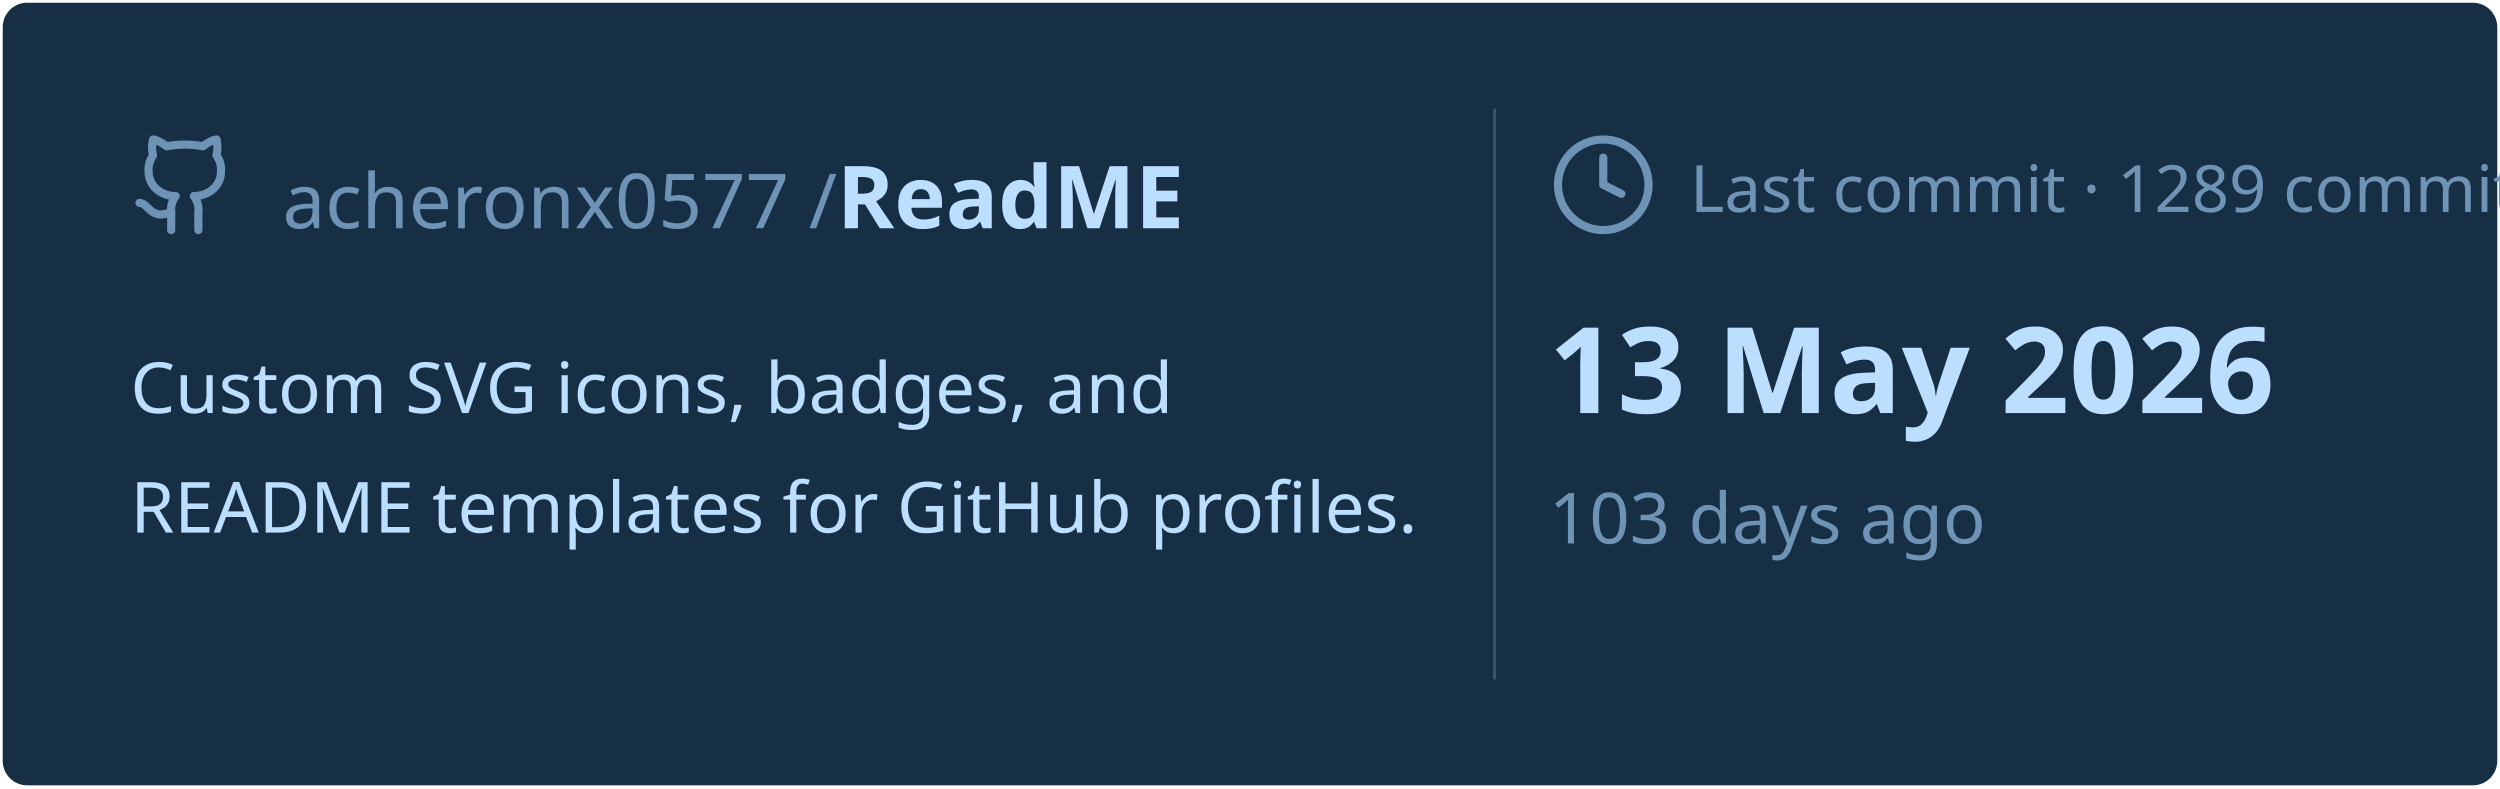
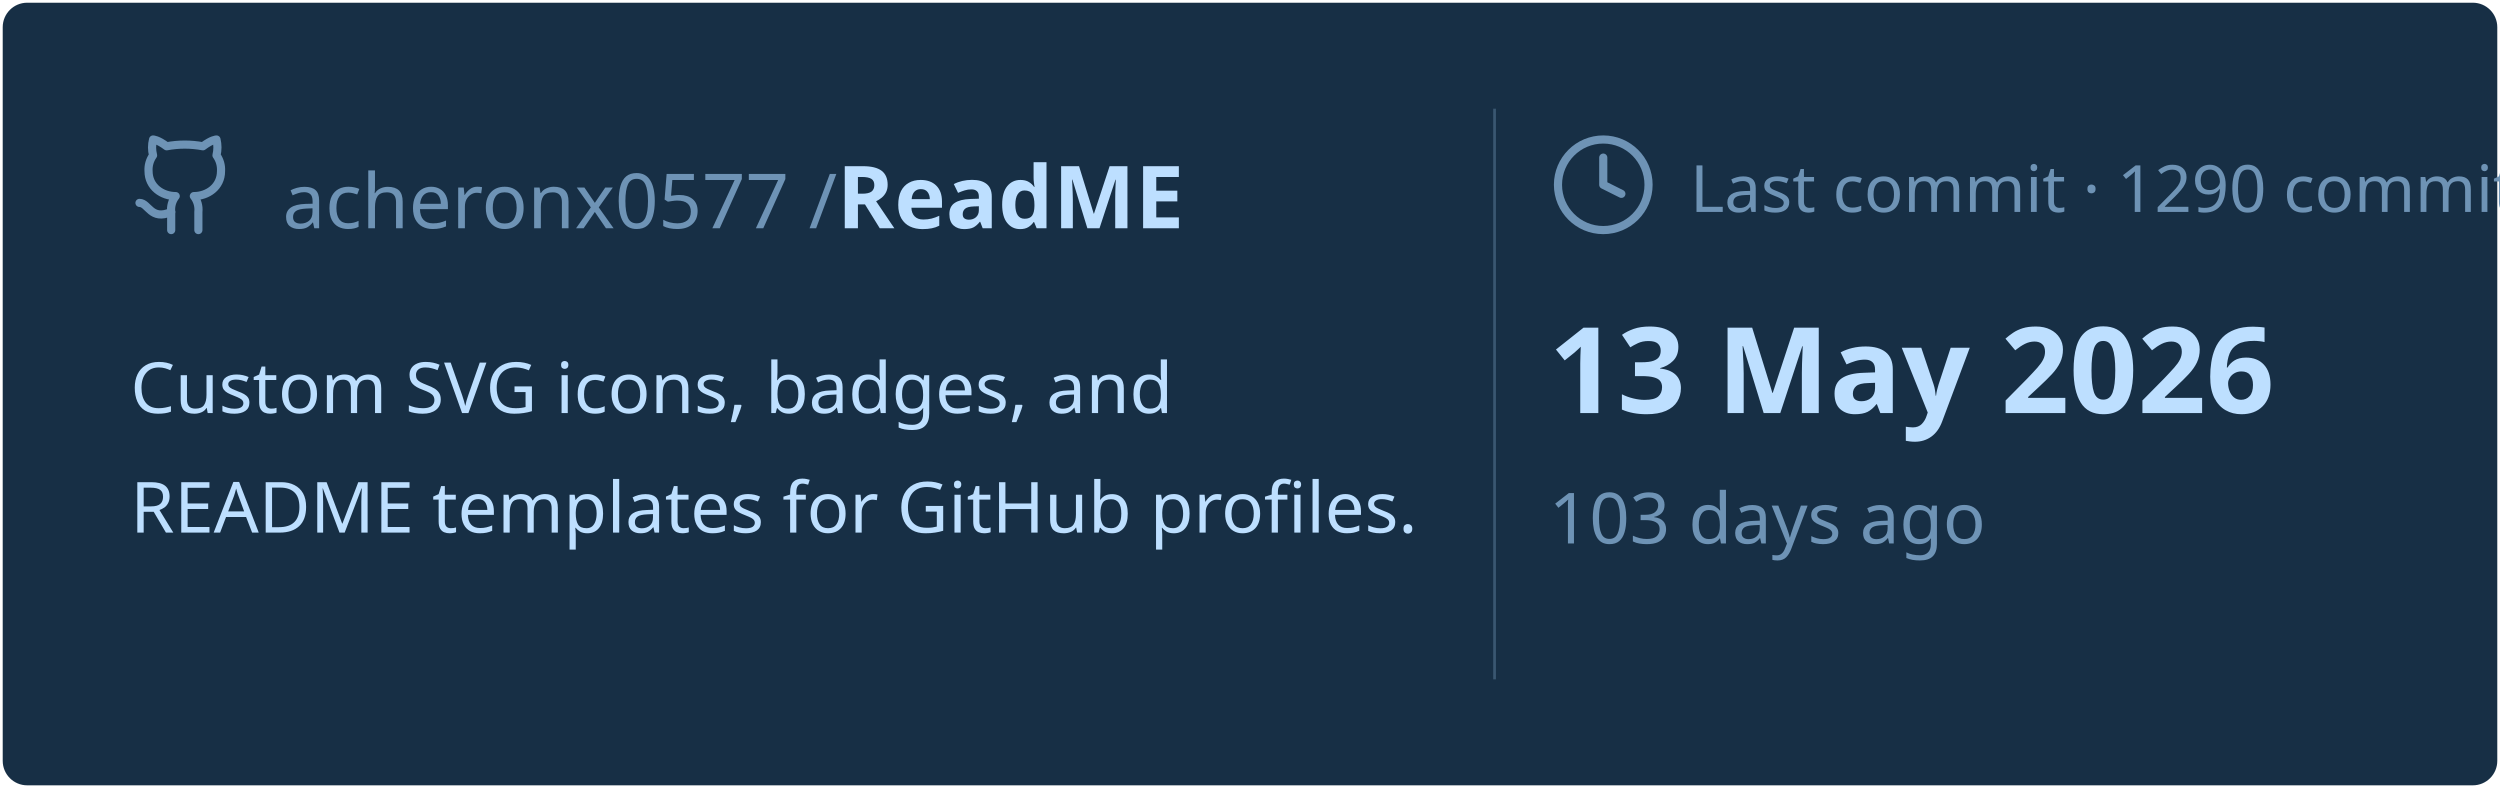
<svg xmlns="http://www.w3.org/2000/svg" viewBox="0 0 460 145" width="460px" height="145px">
  <rect stroke="#000000" stroke-opacity="0" fill="#172F45" rx="4.5" x="0.5" y="0.5" width="459" height="144" />
  <g transform="translate(24, 42)">
    <svg x="0" y="-18" width="20" height="20" viewBox="0 0 24 24" fill="none" stroke="#6E93B5" stroke-width="1.8" stroke-linecap="round" stroke-linejoin="round">
      <path d="M15 22v-4a4.8 4.8 0 0 0-1-3.5c3 0 6-2 6-5.5.08-1.25-.27-2.48-1-3.5.28-1.15.28-2.35 0-3.5 0 0-1 0-3 1.5-2.64-.5-5.36-.5-8 0C6 2 5 2 5 2c-.3 1.15-.3 2.35 0 3.5A5.403 5.403 0 0 0 4 9c0 3.5 3 5.5 6 5.5-.39.49-.68 1.05-.85 1.65-.17.6-.22 1.23-.15 1.85v4" />
      <path d="M9 18c-4.51 2-5-2-7-2" />
    </svg>
    <text x="28" y="0" font-family="&quot;Segoe UI&quot;, Ubuntu, sans-serif" font-size="14" font-weight="400" fill="#6E93B5">acheronx0577 /</text>
    <text x="130" y="0" font-family="&quot;Segoe UI&quot;, Ubuntu, sans-serif" font-size="16" font-weight="700" fill="#BDDFFF">ReadME</text>
  </g>
  <text x="24" y="76" font-family="&quot;Segoe UI&quot;, Ubuntu, sans-serif" font-size="13" font-weight="400" fill="#BDDFFF">Custom SVG icons, badges, and</text>
  <text x="24" y="98" font-family="&quot;Segoe UI&quot;, Ubuntu, sans-serif" font-size="13" font-weight="400" fill="#BDDFFF">README templates for GitHub profiles.</text>
  <line x1="275" y1="20" x2="275" y2="125" stroke="#6E93B5" stroke-width="0.5" stroke-opacity="0.4" />
  <svg x="285" y="24" width="20" height="20" viewBox="0 0 24 24" fill="none" stroke="#6E93B5" stroke-width="1.8" stroke-linecap="round" stroke-linejoin="round">
    <circle cx="12" cy="12" r="10" />
    <polyline points="12 6 12 12 16 14" />
  </svg>
-   <text x="311" y="39" font-family="&quot;Segoe UI&quot;, Ubuntu, sans-serif" font-size="12" font-weight="400" fill="#6E93B5">Last commit · 1289 commits</text>
+   <text x="311" y="39" font-family="&quot;Segoe UI&quot;, Ubuntu, sans-serif" font-size="12" font-weight="400" fill="#6E93B5">Last commit · 1290 commits</text>
  <text x="285" y="76" font-family="&quot;Segoe UI&quot;, Ubuntu, sans-serif" font-size="22" font-weight="700" fill="#BDDFFF">13 May 2026</text>
  <text x="285" y="100" font-family="&quot;Segoe UI&quot;, Ubuntu, sans-serif" font-size="13" font-weight="400" fill="#6E93B5">103 days ago</text>
</svg>
